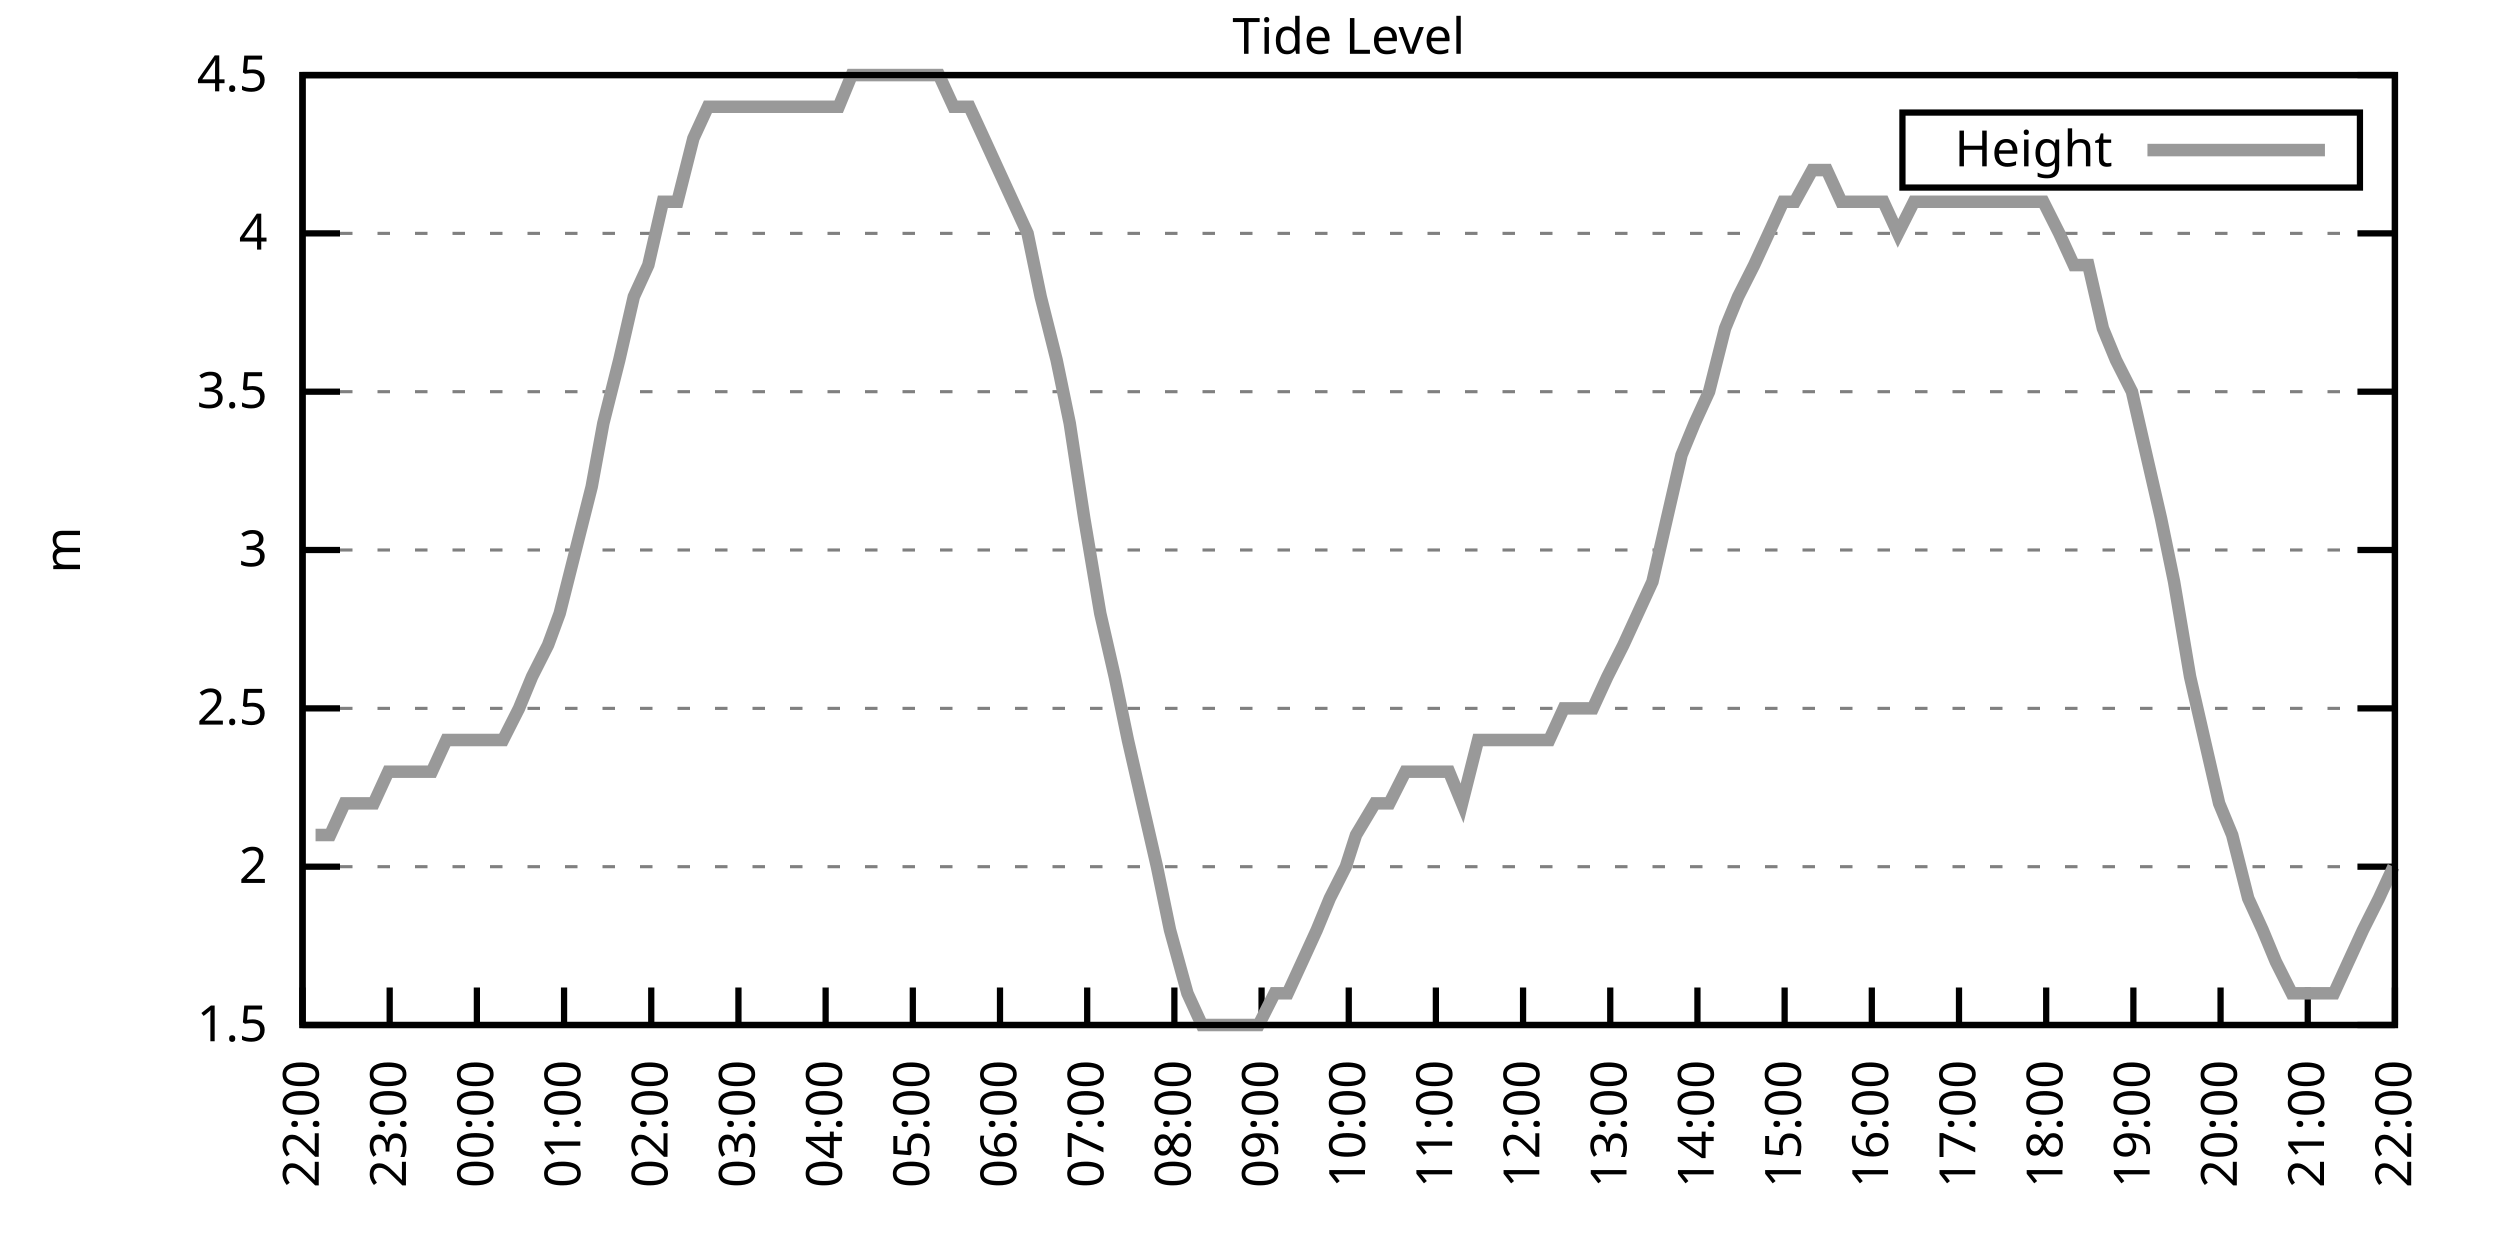
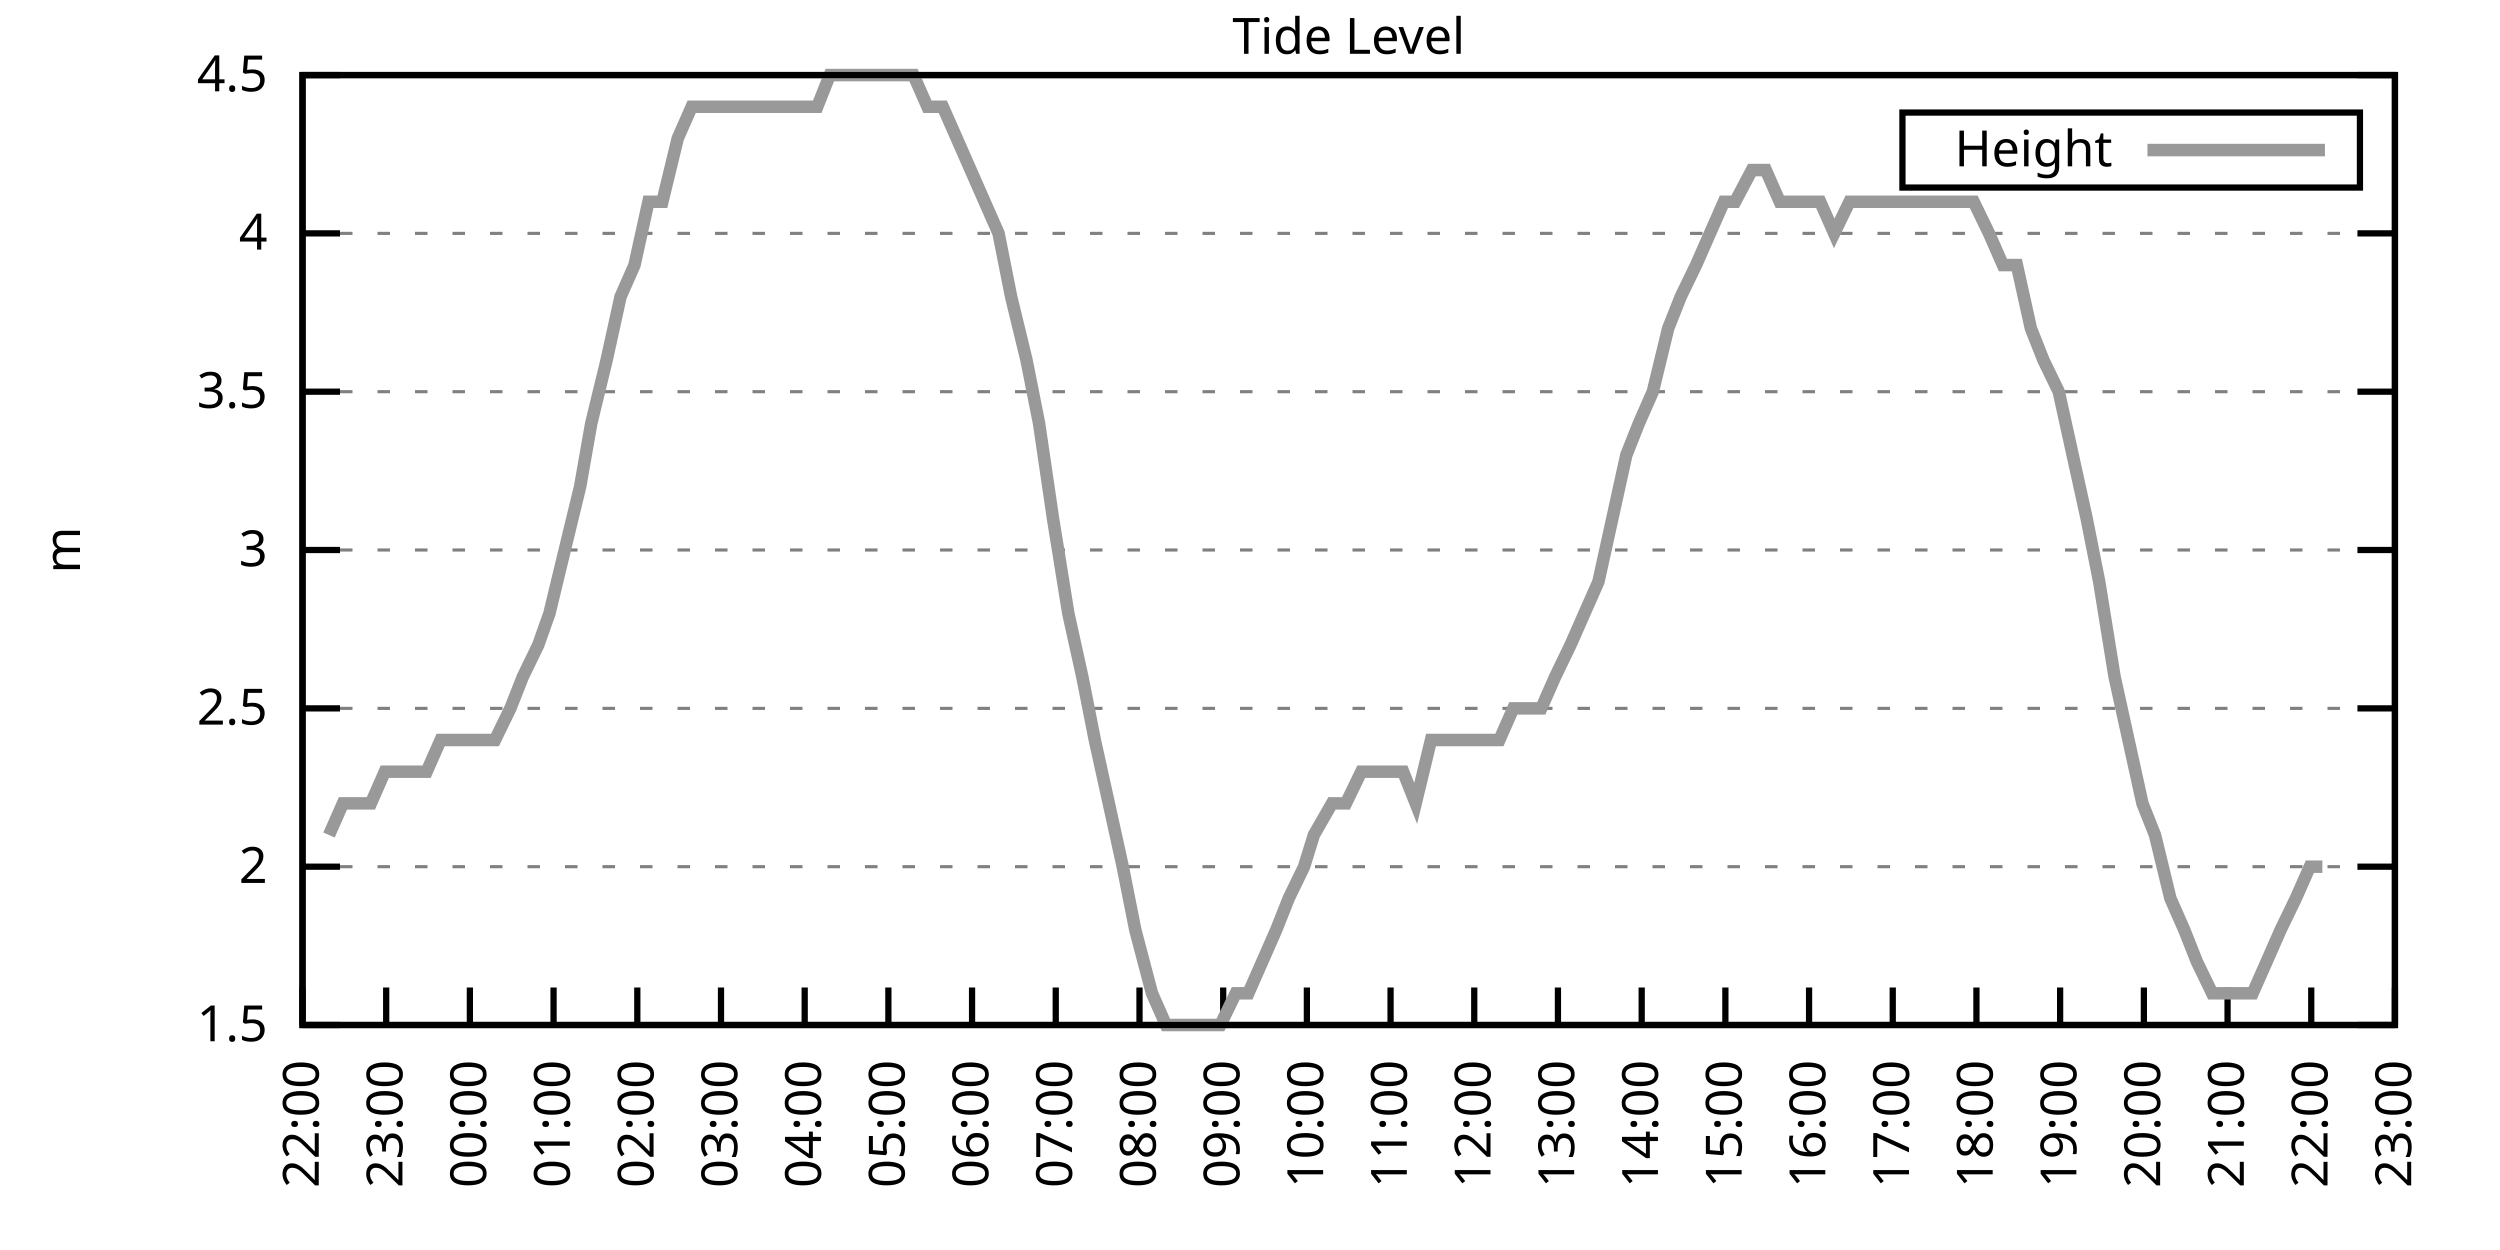
<svg xmlns="http://www.w3.org/2000/svg" xmlns:xlink="http://www.w3.org/1999/xlink" width="400" height="200" viewBox="0 0 400 200">
  <g id="gnuplot_canvas">
    <rect x="0" y="0" width="400" height="200" fill="none" />
    <defs>
      <circle id="gpDot" r="0.5" stroke-width="0.5" stroke="currentColor" />
      <path id="gpPt0" stroke-width="0.333" stroke="currentColor" d="M-1,0 h2 M0,-1 v2" />
      <path id="gpPt1" stroke-width="0.333" stroke="currentColor" d="M-1,-1 L1,1 M1,-1 L-1,1" />
      <path id="gpPt2" stroke-width="0.333" stroke="currentColor" d="M-1,0 L1,0 M0,-1 L0,1 M-1,-1 L1,1 M-1,1 L1,-1" />
      <rect id="gpPt3" stroke-width="0.333" stroke="currentColor" x="-1" y="-1" width="2" height="2" />
      <rect id="gpPt4" stroke-width="0.333" stroke="currentColor" fill="currentColor" x="-1" y="-1" width="2" height="2" />
      <circle id="gpPt5" stroke-width="0.333" stroke="currentColor" cx="0" cy="0" r="1" />
      <use xlink:href="#gpPt5" id="gpPt6" fill="currentColor" stroke="none" />
      <path id="gpPt7" stroke-width="0.333" stroke="currentColor" d="M0,-1.33 L-1.33,0.67 L1.33,0.67 z" />
      <use xlink:href="#gpPt7" id="gpPt8" fill="currentColor" stroke="none" />
      <use xlink:href="#gpPt7" id="gpPt9" stroke="currentColor" transform="rotate(180)" />
      <use xlink:href="#gpPt9" id="gpPt10" fill="currentColor" stroke="none" />
      <use xlink:href="#gpPt3" id="gpPt11" stroke="currentColor" transform="rotate(45)" />
      <use xlink:href="#gpPt11" id="gpPt12" fill="currentColor" stroke="none" />
      <path id="gpPt13" stroke-width="0.333" stroke="currentColor" d="M0,1.330 L1.265,0.411 L0.782,-1.067 L-0.782,-1.076 L-1.265,0.411 z" />
      <use xlink:href="#gpPt13" id="gpPt14" fill="currentColor" stroke="none" />
      <filter id="textbox" filterUnits="objectBoundingBox" x="0" y="0" height="1" width="1">
        <feFlood flood-color="white" flood-opacity="1" result="bgnd" />
        <feComposite in="SourceGraphic" in2="bgnd" operator="atop" />
      </filter>
      <filter id="greybox" filterUnits="objectBoundingBox" x="0" y="0" height="1" width="1">
        <feFlood flood-color="lightgrey" flood-opacity="1" result="grey" />
        <feComposite in="SourceGraphic" in2="grey" operator="atop" />
      </filter>
    </defs>
    <g fill="none" color="white" stroke="currentColor" stroke-width="1.00" stroke-linecap="butt" stroke-linejoin="miter">
</g>
    <g fill="none" color="black" stroke="currentColor" stroke-width="1.00" stroke-linecap="butt" stroke-linejoin="miter">
      <g stroke="none" shape-rendering="crispEdges">
        <polygon fill="rgb(255, 255, 255)" points="48.40,164.00 383.18,164.00 383.18,12.02 48.40,12.02 " />
      </g>
    </g>
    <g fill="none" color="black" stroke="currentColor" stroke-width="1.00" stroke-linecap="butt" stroke-linejoin="miter">
</g>
    <g fill="none" color="black" stroke="black" stroke-width="0.50" stroke-linecap="butt" stroke-linejoin="miter">
</g>
    <g fill="none" color="gray" stroke="currentColor" stroke-width="0.50" stroke-linecap="butt" stroke-linejoin="miter">
      <path stroke="gray" stroke-dasharray="2,4" class="gridline" d="M48.40,164.00 L383.19,164.00  " />
    </g>
    <g fill="none" color="gray" stroke="gray" stroke-width="1.00" stroke-linecap="butt" stroke-linejoin="miter">
</g>
    <g fill="none" color="black" stroke="currentColor" stroke-width="1.00" stroke-linecap="butt" stroke-linejoin="miter">
      <path stroke="black" d="M48.40,164.00 L54.40,164.00 M383.19,164.00 L377.19,164.00  " />
      <g transform="translate(42.80,166.60)" stroke="none" fill="black" font-family="Sans" font-size="8.00" text-anchor="end">
        <text>
          <tspan font-family="Sans"> 1.5</tspan>
        </text>
      </g>
    </g>
    <g fill="none" color="black" stroke="currentColor" stroke-width="1.00" stroke-linecap="butt" stroke-linejoin="miter">
</g>
    <g fill="none" color="black" stroke="black" stroke-width="0.50" stroke-linecap="butt" stroke-linejoin="miter">
</g>
    <g fill="none" color="gray" stroke="currentColor" stroke-width="0.50" stroke-linecap="butt" stroke-linejoin="miter">
      <path stroke="gray" stroke-dasharray="2,4" class="gridline" d="M48.40,138.67 L383.19,138.67  " />
    </g>
    <g fill="none" color="gray" stroke="gray" stroke-width="1.00" stroke-linecap="butt" stroke-linejoin="miter">
</g>
    <g fill="none" color="black" stroke="currentColor" stroke-width="1.00" stroke-linecap="butt" stroke-linejoin="miter">
      <path stroke="black" d="M48.40,138.67 L54.40,138.67 M383.19,138.67 L377.19,138.67  " />
      <g transform="translate(42.80,141.27)" stroke="none" fill="black" font-family="Sans" font-size="8.00" text-anchor="end">
        <text>
          <tspan font-family="Sans"> 2</tspan>
        </text>
      </g>
    </g>
    <g fill="none" color="black" stroke="currentColor" stroke-width="1.00" stroke-linecap="butt" stroke-linejoin="miter">
</g>
    <g fill="none" color="black" stroke="black" stroke-width="0.50" stroke-linecap="butt" stroke-linejoin="miter">
</g>
    <g fill="none" color="gray" stroke="currentColor" stroke-width="0.50" stroke-linecap="butt" stroke-linejoin="miter">
      <path stroke="gray" stroke-dasharray="2,4" class="gridline" d="M48.40,113.34 L383.19,113.34  " />
    </g>
    <g fill="none" color="gray" stroke="gray" stroke-width="1.00" stroke-linecap="butt" stroke-linejoin="miter">
</g>
    <g fill="none" color="black" stroke="currentColor" stroke-width="1.00" stroke-linecap="butt" stroke-linejoin="miter">
      <path stroke="black" d="M48.40,113.34 L54.40,113.34 M383.19,113.34 L377.19,113.34  " />
      <g transform="translate(42.80,115.94)" stroke="none" fill="black" font-family="Sans" font-size="8.00" text-anchor="end">
        <text>
          <tspan font-family="Sans"> 2.5</tspan>
        </text>
      </g>
    </g>
    <g fill="none" color="black" stroke="currentColor" stroke-width="1.00" stroke-linecap="butt" stroke-linejoin="miter">
</g>
    <g fill="none" color="black" stroke="black" stroke-width="0.50" stroke-linecap="butt" stroke-linejoin="miter">
</g>
    <g fill="none" color="gray" stroke="currentColor" stroke-width="0.50" stroke-linecap="butt" stroke-linejoin="miter">
      <path stroke="gray" stroke-dasharray="2,4" class="gridline" d="M48.40,88.00 L383.19,88.00  " />
    </g>
    <g fill="none" color="gray" stroke="gray" stroke-width="1.00" stroke-linecap="butt" stroke-linejoin="miter">
</g>
    <g fill="none" color="black" stroke="currentColor" stroke-width="1.00" stroke-linecap="butt" stroke-linejoin="miter">
      <path stroke="black" d="M48.40,88.00 L54.40,88.00 M383.19,88.00 L377.19,88.00  " />
      <g transform="translate(42.80,90.60)" stroke="none" fill="black" font-family="Sans" font-size="8.00" text-anchor="end">
        <text>
          <tspan font-family="Sans"> 3</tspan>
        </text>
      </g>
    </g>
    <g fill="none" color="black" stroke="currentColor" stroke-width="1.00" stroke-linecap="butt" stroke-linejoin="miter">
</g>
    <g fill="none" color="black" stroke="black" stroke-width="0.50" stroke-linecap="butt" stroke-linejoin="miter">
</g>
    <g fill="none" color="gray" stroke="currentColor" stroke-width="0.50" stroke-linecap="butt" stroke-linejoin="miter">
      <path stroke="gray" stroke-dasharray="2,4" class="gridline" d="M48.40,62.67 L383.19,62.67  " />
    </g>
    <g fill="none" color="gray" stroke="gray" stroke-width="1.00" stroke-linecap="butt" stroke-linejoin="miter">
</g>
    <g fill="none" color="black" stroke="currentColor" stroke-width="1.00" stroke-linecap="butt" stroke-linejoin="miter">
      <path stroke="black" d="M48.40,62.67 L54.40,62.67 M383.19,62.67 L377.19,62.67  " />
      <g transform="translate(42.80,65.27)" stroke="none" fill="black" font-family="Sans" font-size="8.00" text-anchor="end">
        <text>
          <tspan font-family="Sans"> 3.5</tspan>
        </text>
      </g>
    </g>
    <g fill="none" color="black" stroke="currentColor" stroke-width="1.00" stroke-linecap="butt" stroke-linejoin="miter">
</g>
    <g fill="none" color="black" stroke="black" stroke-width="0.50" stroke-linecap="butt" stroke-linejoin="miter">
</g>
    <g fill="none" color="gray" stroke="currentColor" stroke-width="0.50" stroke-linecap="butt" stroke-linejoin="miter">
      <path stroke="gray" stroke-dasharray="2,4" class="gridline" d="M48.40,37.34 L383.19,37.34  " />
    </g>
    <g fill="none" color="gray" stroke="gray" stroke-width="1.00" stroke-linecap="butt" stroke-linejoin="miter">
</g>
    <g fill="none" color="black" stroke="currentColor" stroke-width="1.00" stroke-linecap="butt" stroke-linejoin="miter">
      <path stroke="black" d="M48.40,37.34 L54.40,37.34 M383.19,37.34 L377.19,37.34  " />
      <g transform="translate(42.80,39.94)" stroke="none" fill="black" font-family="Sans" font-size="8.00" text-anchor="end">
        <text>
          <tspan font-family="Sans"> 4</tspan>
        </text>
      </g>
    </g>
    <g fill="none" color="black" stroke="currentColor" stroke-width="1.00" stroke-linecap="butt" stroke-linejoin="miter">
</g>
    <g fill="none" color="black" stroke="black" stroke-width="0.50" stroke-linecap="butt" stroke-linejoin="miter">
</g>
    <g fill="none" color="gray" stroke="currentColor" stroke-width="0.50" stroke-linecap="butt" stroke-linejoin="miter">
      <path stroke="gray" stroke-dasharray="2,4" class="gridline" d="M48.40,12.01 L383.19,12.01  " />
    </g>
    <g fill="none" color="gray" stroke="gray" stroke-width="1.00" stroke-linecap="butt" stroke-linejoin="miter">
</g>
    <g fill="none" color="black" stroke="currentColor" stroke-width="1.00" stroke-linecap="butt" stroke-linejoin="miter">
      <path stroke="black" d="M48.40,12.01 L54.40,12.01 M383.19,12.01 L377.19,12.01  " />
      <g transform="translate(42.80,14.61)" stroke="none" fill="black" font-family="Sans" font-size="8.00" text-anchor="end">
        <text>
          <tspan font-family="Sans"> 4.5</tspan>
        </text>
      </g>
    </g>
    <g fill="none" color="black" stroke="currentColor" stroke-width="1.00" stroke-linecap="butt" stroke-linejoin="miter">
      <path stroke="black" d="M48.40,164.00 L48.40,158.00  " />
      <g transform="translate(51.00,169.60) rotate(270.00)" stroke="none" fill="black" font-family="Sans" font-size="8.00" text-anchor="end">
        <text>
          <tspan font-family="Sans">22:00</tspan>
        </text>
      </g>
    </g>
    <g fill="none" color="black" stroke="currentColor" stroke-width="1.00" stroke-linecap="butt" stroke-linejoin="miter">
-       <path stroke="black" d="M62.35,164.00 L62.35,158.00  " />
-       <g transform="translate(64.95,169.60) rotate(270.00)" stroke="none" fill="black" font-family="Sans" font-size="8.00" text-anchor="end">
+       <path stroke="black" d="M61.79,164.00 L61.79,158.00  " />
+       <g transform="translate(64.39,169.60) rotate(270.00)" stroke="none" fill="black" font-family="Sans" font-size="8.00" text-anchor="end">
        <text>
          <tspan font-family="Sans">23:00</tspan>
        </text>
      </g>
    </g>
    <g fill="none" color="black" stroke="currentColor" stroke-width="1.00" stroke-linecap="butt" stroke-linejoin="miter">
-       <path stroke="black" d="M76.30,164.00 L76.30,158.00  " />
-       <g transform="translate(78.90,169.60) rotate(270.00)" stroke="none" fill="black" font-family="Sans" font-size="8.00" text-anchor="end">
+       <path stroke="black" d="M75.18,164.00 L75.18,158.00  " />
+       <g transform="translate(77.78,169.60) rotate(270.00)" stroke="none" fill="black" font-family="Sans" font-size="8.00" text-anchor="end">
        <text>
          <tspan font-family="Sans">00:00</tspan>
        </text>
      </g>
    </g>
    <g fill="none" color="black" stroke="currentColor" stroke-width="1.00" stroke-linecap="butt" stroke-linejoin="miter">
-       <path stroke="black" d="M90.25,164.00 L90.25,158.00  " />
-       <g transform="translate(92.85,169.60) rotate(270.00)" stroke="none" fill="black" font-family="Sans" font-size="8.00" text-anchor="end">
+       <path stroke="black" d="M88.57,164.00 L88.57,158.00  " />
+       <g transform="translate(91.17,169.60) rotate(270.00)" stroke="none" fill="black" font-family="Sans" font-size="8.00" text-anchor="end">
        <text>
          <tspan font-family="Sans">01:00</tspan>
        </text>
      </g>
    </g>
    <g fill="none" color="black" stroke="currentColor" stroke-width="1.00" stroke-linecap="butt" stroke-linejoin="miter">
-       <path stroke="black" d="M104.20,164.00 L104.20,158.00  " />
-       <g transform="translate(106.80,169.60) rotate(270.00)" stroke="none" fill="black" font-family="Sans" font-size="8.00" text-anchor="end">
+       <path stroke="black" d="M101.97,164.00 L101.97,158.00  " />
+       <g transform="translate(104.57,169.60) rotate(270.00)" stroke="none" fill="black" font-family="Sans" font-size="8.00" text-anchor="end">
        <text>
          <tspan font-family="Sans">02:00</tspan>
        </text>
      </g>
    </g>
    <g fill="none" color="black" stroke="currentColor" stroke-width="1.00" stroke-linecap="butt" stroke-linejoin="miter">
-       <path stroke="black" d="M118.15,164.00 L118.15,158.00  " />
-       <g transform="translate(120.75,169.60) rotate(270.00)" stroke="none" fill="black" font-family="Sans" font-size="8.00" text-anchor="end">
+       <path stroke="black" d="M115.36,164.00 L115.36,158.00  " />
+       <g transform="translate(117.96,169.60) rotate(270.00)" stroke="none" fill="black" font-family="Sans" font-size="8.00" text-anchor="end">
        <text>
          <tspan font-family="Sans">03:00</tspan>
        </text>
      </g>
    </g>
    <g fill="none" color="black" stroke="currentColor" stroke-width="1.00" stroke-linecap="butt" stroke-linejoin="miter">
-       <path stroke="black" d="M132.10,164.00 L132.10,158.00  " />
-       <g transform="translate(134.70,169.60) rotate(270.00)" stroke="none" fill="black" font-family="Sans" font-size="8.00" text-anchor="end">
+       <path stroke="black" d="M128.75,164.00 L128.75,158.00  " />
+       <g transform="translate(131.35,169.60) rotate(270.00)" stroke="none" fill="black" font-family="Sans" font-size="8.00" text-anchor="end">
        <text>
          <tspan font-family="Sans">04:00</tspan>
        </text>
      </g>
    </g>
    <g fill="none" color="black" stroke="currentColor" stroke-width="1.00" stroke-linecap="butt" stroke-linejoin="miter">
-       <path stroke="black" d="M146.05,164.00 L146.05,158.00  " />
-       <g transform="translate(148.65,169.60) rotate(270.00)" stroke="none" fill="black" font-family="Sans" font-size="8.00" text-anchor="end">
+       <path stroke="black" d="M142.14,164.00 L142.14,158.00  " />
+       <g transform="translate(144.74,169.60) rotate(270.00)" stroke="none" fill="black" font-family="Sans" font-size="8.00" text-anchor="end">
        <text>
          <tspan font-family="Sans">05:00</tspan>
        </text>
      </g>
    </g>
    <g fill="none" color="black" stroke="currentColor" stroke-width="1.00" stroke-linecap="butt" stroke-linejoin="miter">
-       <path stroke="black" d="M160.00,164.00 L160.00,158.00  " />
-       <g transform="translate(162.60,169.60) rotate(270.00)" stroke="none" fill="black" font-family="Sans" font-size="8.00" text-anchor="end">
+       <path stroke="black" d="M155.53,164.00 L155.53,158.00  " />
+       <g transform="translate(158.13,169.60) rotate(270.00)" stroke="none" fill="black" font-family="Sans" font-size="8.00" text-anchor="end">
        <text>
          <tspan font-family="Sans">06:00</tspan>
        </text>
      </g>
    </g>
    <g fill="none" color="black" stroke="currentColor" stroke-width="1.00" stroke-linecap="butt" stroke-linejoin="miter">
-       <path stroke="black" d="M173.95,164.00 L173.95,158.00  " />
-       <g transform="translate(176.55,169.60) rotate(270.00)" stroke="none" fill="black" font-family="Sans" font-size="8.00" text-anchor="end">
+       <path stroke="black" d="M168.92,164.00 L168.92,158.00  " />
+       <g transform="translate(171.52,169.60) rotate(270.00)" stroke="none" fill="black" font-family="Sans" font-size="8.00" text-anchor="end">
        <text>
          <tspan font-family="Sans">07:00</tspan>
        </text>
      </g>
    </g>
    <g fill="none" color="black" stroke="currentColor" stroke-width="1.00" stroke-linecap="butt" stroke-linejoin="miter">
-       <path stroke="black" d="M187.90,164.00 L187.90,158.00  " />
-       <g transform="translate(190.50,169.60) rotate(270.00)" stroke="none" fill="black" font-family="Sans" font-size="8.00" text-anchor="end">
+       <path stroke="black" d="M182.32,164.00 L182.32,158.00  " />
+       <g transform="translate(184.92,169.60) rotate(270.00)" stroke="none" fill="black" font-family="Sans" font-size="8.00" text-anchor="end">
        <text>
          <tspan font-family="Sans">08:00</tspan>
        </text>
      </g>
    </g>
    <g fill="none" color="black" stroke="currentColor" stroke-width="1.00" stroke-linecap="butt" stroke-linejoin="miter">
-       <path stroke="black" d="M201.85,164.00 L201.85,158.00  " />
-       <g transform="translate(204.45,169.60) rotate(270.00)" stroke="none" fill="black" font-family="Sans" font-size="8.00" text-anchor="end">
+       <path stroke="black" d="M195.71,164.00 L195.71,158.00  " />
+       <g transform="translate(198.31,169.60) rotate(270.00)" stroke="none" fill="black" font-family="Sans" font-size="8.00" text-anchor="end">
        <text>
          <tspan font-family="Sans">09:00</tspan>
        </text>
      </g>
    </g>
    <g fill="none" color="black" stroke="currentColor" stroke-width="1.00" stroke-linecap="butt" stroke-linejoin="miter">
-       <path stroke="black" d="M215.80,164.00 L215.80,158.00  " />
-       <g transform="translate(218.40,169.60) rotate(270.00)" stroke="none" fill="black" font-family="Sans" font-size="8.00" text-anchor="end">
+       <path stroke="black" d="M209.10,164.00 L209.10,158.00  " />
+       <g transform="translate(211.70,169.60) rotate(270.00)" stroke="none" fill="black" font-family="Sans" font-size="8.00" text-anchor="end">
        <text>
          <tspan font-family="Sans">10:00</tspan>
        </text>
      </g>
    </g>
    <g fill="none" color="black" stroke="currentColor" stroke-width="1.00" stroke-linecap="butt" stroke-linejoin="miter">
-       <path stroke="black" d="M229.74,164.00 L229.74,158.00  " />
-       <g transform="translate(232.34,169.60) rotate(270.00)" stroke="none" fill="black" font-family="Sans" font-size="8.00" text-anchor="end">
+       <path stroke="black" d="M222.49,164.00 L222.49,158.00  " />
+       <g transform="translate(225.09,169.60) rotate(270.00)" stroke="none" fill="black" font-family="Sans" font-size="8.00" text-anchor="end">
        <text>
          <tspan font-family="Sans">11:00</tspan>
        </text>
      </g>
    </g>
    <g fill="none" color="black" stroke="currentColor" stroke-width="1.00" stroke-linecap="butt" stroke-linejoin="miter">
-       <path stroke="black" d="M243.69,164.00 L243.69,158.00  " />
-       <g transform="translate(246.29,169.60) rotate(270.00)" stroke="none" fill="black" font-family="Sans" font-size="8.00" text-anchor="end">
+       <path stroke="black" d="M235.88,164.00 L235.88,158.00  " />
+       <g transform="translate(238.48,169.60) rotate(270.00)" stroke="none" fill="black" font-family="Sans" font-size="8.00" text-anchor="end">
        <text>
          <tspan font-family="Sans">12:00</tspan>
        </text>
      </g>
    </g>
    <g fill="none" color="black" stroke="currentColor" stroke-width="1.00" stroke-linecap="butt" stroke-linejoin="miter">
-       <path stroke="black" d="M257.64,164.00 L257.64,158.00  " />
-       <g transform="translate(260.24,169.60) rotate(270.00)" stroke="none" fill="black" font-family="Sans" font-size="8.00" text-anchor="end">
+       <path stroke="black" d="M249.27,164.00 L249.27,158.00  " />
+       <g transform="translate(251.87,169.60) rotate(270.00)" stroke="none" fill="black" font-family="Sans" font-size="8.00" text-anchor="end">
        <text>
          <tspan font-family="Sans">13:00</tspan>
        </text>
      </g>
    </g>
    <g fill="none" color="black" stroke="currentColor" stroke-width="1.00" stroke-linecap="butt" stroke-linejoin="miter">
-       <path stroke="black" d="M271.59,164.00 L271.59,158.00  " />
-       <g transform="translate(274.19,169.60) rotate(270.00)" stroke="none" fill="black" font-family="Sans" font-size="8.00" text-anchor="end">
+       <path stroke="black" d="M262.67,164.00 L262.67,158.00  " />
+       <g transform="translate(265.27,169.60) rotate(270.00)" stroke="none" fill="black" font-family="Sans" font-size="8.00" text-anchor="end">
        <text>
          <tspan font-family="Sans">14:00</tspan>
        </text>
      </g>
    </g>
    <g fill="none" color="black" stroke="currentColor" stroke-width="1.00" stroke-linecap="butt" stroke-linejoin="miter">
-       <path stroke="black" d="M285.54,164.00 L285.54,158.00  " />
-       <g transform="translate(288.14,169.60) rotate(270.00)" stroke="none" fill="black" font-family="Sans" font-size="8.00" text-anchor="end">
+       <path stroke="black" d="M276.06,164.00 L276.06,158.00  " />
+       <g transform="translate(278.66,169.60) rotate(270.00)" stroke="none" fill="black" font-family="Sans" font-size="8.00" text-anchor="end">
        <text>
          <tspan font-family="Sans">15:00</tspan>
        </text>
      </g>
    </g>
    <g fill="none" color="black" stroke="currentColor" stroke-width="1.00" stroke-linecap="butt" stroke-linejoin="miter">
-       <path stroke="black" d="M299.49,164.00 L299.49,158.00  " />
-       <g transform="translate(302.09,169.60) rotate(270.00)" stroke="none" fill="black" font-family="Sans" font-size="8.00" text-anchor="end">
+       <path stroke="black" d="M289.45,164.00 L289.45,158.00  " />
+       <g transform="translate(292.05,169.60) rotate(270.00)" stroke="none" fill="black" font-family="Sans" font-size="8.00" text-anchor="end">
        <text>
          <tspan font-family="Sans">16:00</tspan>
        </text>
      </g>
    </g>
    <g fill="none" color="black" stroke="currentColor" stroke-width="1.00" stroke-linecap="butt" stroke-linejoin="miter">
-       <path stroke="black" d="M313.44,164.00 L313.44,158.00  " />
-       <g transform="translate(316.04,169.60) rotate(270.00)" stroke="none" fill="black" font-family="Sans" font-size="8.00" text-anchor="end">
+       <path stroke="black" d="M302.84,164.00 L302.84,158.00  " />
+       <g transform="translate(305.44,169.60) rotate(270.00)" stroke="none" fill="black" font-family="Sans" font-size="8.00" text-anchor="end">
        <text>
          <tspan font-family="Sans">17:00</tspan>
        </text>
      </g>
    </g>
    <g fill="none" color="black" stroke="currentColor" stroke-width="1.00" stroke-linecap="butt" stroke-linejoin="miter">
-       <path stroke="black" d="M327.39,164.00 L327.39,158.00  " />
-       <g transform="translate(329.99,169.60) rotate(270.00)" stroke="none" fill="black" font-family="Sans" font-size="8.00" text-anchor="end">
+       <path stroke="black" d="M316.23,164.00 L316.23,158.00  " />
+       <g transform="translate(318.83,169.60) rotate(270.00)" stroke="none" fill="black" font-family="Sans" font-size="8.00" text-anchor="end">
        <text>
          <tspan font-family="Sans">18:00</tspan>
        </text>
      </g>
    </g>
    <g fill="none" color="black" stroke="currentColor" stroke-width="1.00" stroke-linecap="butt" stroke-linejoin="miter">
-       <path stroke="black" d="M341.34,164.00 L341.34,158.00  " />
-       <g transform="translate(343.94,169.60) rotate(270.00)" stroke="none" fill="black" font-family="Sans" font-size="8.00" text-anchor="end">
+       <path stroke="black" d="M329.62,164.00 L329.62,158.00  " />
+       <g transform="translate(332.22,169.60) rotate(270.00)" stroke="none" fill="black" font-family="Sans" font-size="8.00" text-anchor="end">
        <text>
          <tspan font-family="Sans">19:00</tspan>
        </text>
      </g>
    </g>
    <g fill="none" color="black" stroke="currentColor" stroke-width="1.00" stroke-linecap="butt" stroke-linejoin="miter">
-       <path stroke="black" d="M355.29,164.00 L355.29,158.00  " />
-       <g transform="translate(357.89,169.60) rotate(270.00)" stroke="none" fill="black" font-family="Sans" font-size="8.00" text-anchor="end">
+       <path stroke="black" d="M343.02,164.00 L343.02,158.00  " />
+       <g transform="translate(345.62,169.60) rotate(270.00)" stroke="none" fill="black" font-family="Sans" font-size="8.00" text-anchor="end">
        <text>
          <tspan font-family="Sans">20:00</tspan>
        </text>
      </g>
    </g>
    <g fill="none" color="black" stroke="currentColor" stroke-width="1.00" stroke-linecap="butt" stroke-linejoin="miter">
-       <path stroke="black" d="M369.24,164.00 L369.24,158.00  " />
-       <g transform="translate(371.84,169.60) rotate(270.00)" stroke="none" fill="black" font-family="Sans" font-size="8.00" text-anchor="end">
+       <path stroke="black" d="M356.41,164.00 L356.41,158.00  " />
+       <g transform="translate(359.01,169.60) rotate(270.00)" stroke="none" fill="black" font-family="Sans" font-size="8.00" text-anchor="end">
        <text>
          <tspan font-family="Sans">21:00</tspan>
+         </text>
+       </g>
+     </g>
+     <g fill="none" color="black" stroke="currentColor" stroke-width="1.00" stroke-linecap="butt" stroke-linejoin="miter">
+       <path stroke="black" d="M369.80,164.00 L369.80,158.00  " />
+       <g transform="translate(372.40,169.60) rotate(270.00)" stroke="none" fill="black" font-family="Sans" font-size="8.00" text-anchor="end">
+         <text>
+           <tspan font-family="Sans">22:00</tspan>
        </text>
      </g>
    </g>
    <g fill="none" color="black" stroke="currentColor" stroke-width="1.00" stroke-linecap="butt" stroke-linejoin="miter">
      <path stroke="black" d="M383.19,164.00 L383.19,158.00  " />
      <g transform="translate(385.79,169.60) rotate(270.00)" stroke="none" fill="black" font-family="Sans" font-size="8.00" text-anchor="end">
        <text>
-           <tspan font-family="Sans">22:00</tspan>
+           <tspan font-family="Sans">23:00</tspan>
        </text>
      </g>
    </g>
    <g fill="none" color="black" stroke="currentColor" stroke-width="1.00" stroke-linecap="butt" stroke-linejoin="miter">
</g>
    <g fill="none" color="black" stroke="currentColor" stroke-width="1.00" stroke-linecap="butt" stroke-linejoin="miter">
      <path stroke="black" d="M48.40,12.01 L48.40,164.00 L383.19,164.00 L383.19,12.01 L48.40,12.01 Z  " />
    </g>
    <g fill="none" color="black" stroke="currentColor" stroke-width="1.00" stroke-linecap="butt" stroke-linejoin="miter">
</g>
    <g fill="none" color="black" stroke="currentColor" stroke-width="1.00" stroke-linecap="butt" stroke-linejoin="miter">
      <path stroke="black" d="M304.39,30.01 L304.39,18.01 L377.59,18.01 L377.59,30.01 L304.39,30.01 Z  " />
    </g>
    <g id="Tide_level_plot_1">
      <g fill="none" color="white" stroke="black" stroke-width="2.00" stroke-linecap="butt" stroke-linejoin="miter">
</g>
      <g fill="none" color="black" stroke="currentColor" stroke-width="2.00" stroke-linecap="butt" stroke-linejoin="miter">
        <g transform="translate(337.99,26.61)" stroke="none" fill="black" font-family="Sans" font-size="8.00" text-anchor="end">
          <text>
            <tspan font-family="Sans">Height</tspan>
          </text>
        </g>
      </g>
      <g fill="none" color="black" stroke="currentColor" stroke-width="2.00" stroke-linecap="butt" stroke-linejoin="miter">
-         <path stroke="rgb(153, 153, 153)" d="M343.59,24.01 L371.99,24.01 M50.49,133.60 L52.82,133.60 L55.14,128.54 L57.23,128.54 L59.79,128.54 L62.12,123.47   L63.98,123.47 L66.53,123.47 L69.09,123.47 L71.42,118.40 L73.74,118.40 L75.83,118.40 L78.39,118.40 L80.48,118.40   L83.04,113.34 L85.13,108.27 L87.69,103.20 L89.55,98.14 L92.11,88.00 L94.67,77.87 L96.53,67.74 L99.08,57.61   L101.41,47.47 L103.73,42.41 L106.06,32.28 L108.38,32.28 L110.94,22.14 L113.27,17.08 L115.59,17.08 L117.92,17.08   L120.01,17.08 L122.57,17.08 L124.43,17.08 L127.22,17.08 L129.54,17.08 L131.87,17.08 L134.19,17.08 L136.28,12.01   L138.61,12.01 L141.16,12.01 L143.49,12.01 L145.58,12.01 L148.14,12.01 L150.23,12.01 L152.56,17.08 L155.11,17.08   L157.44,22.14 L159.76,27.21 L162.09,32.28 L164.41,37.34 L166.51,47.47 L169.06,57.61 L171.16,67.74 L173.48,82.94   L176.04,98.14 L178.36,108.27 L180.46,118.40 L182.78,128.54 L185.11,138.67 L187.20,148.80 L189.99,158.93 L192.31,164.00   L194.64,164.00 L196.96,164.00 L199.06,164.00 L201.38,164.00 L203.94,158.93 L206.03,158.93 L208.36,153.87 L210.68,148.80   L212.77,143.73 L215.33,138.67 L216.96,133.60 L219.98,128.54 L222.30,128.54 L224.86,123.47 L227.19,123.47 L229.28,123.47   L231.84,123.47 L233.93,128.54 L236.49,118.40 L238.81,118.40 L241.14,118.40 L243.46,118.40 L245.55,118.40 L247.88,118.40   L250.20,113.34 L252.53,113.34 L254.85,113.34 L257.18,108.27 L259.74,103.20 L262.06,98.14 L264.39,93.07 L266.71,82.94   L269.04,72.81 L271.13,67.74 L273.45,62.67 L276.01,52.54 L278.10,47.47 L280.66,42.41 L282.99,37.34 L285.31,32.28   L287.17,32.28 L289.96,27.21 L292.29,27.21 L294.61,32.28 L296.94,32.28 L299.26,32.28 L301.35,32.28 L303.68,37.34   L306.23,32.28 L308.56,32.28 L310.65,32.28 L312.98,32.28 L315.53,32.28 L317.63,32.28 L319.95,32.28 L322.28,32.28   L324.83,32.28 L326.93,32.28 L329.48,37.34 L331.81,42.41 L334.13,42.41 L336.46,52.54 L338.55,57.61 L341.11,62.67   L343.43,72.81 L345.76,82.94 L347.85,93.07 L350.41,108.27 L352.73,118.40 L355.06,128.54 L357.15,133.60 L359.71,143.73   L362.03,148.80 L364.13,153.87 L366.68,158.93 L368.78,158.93 L371.33,158.93 L373.43,158.93 L375.75,153.87 L378.08,148.80   L380.63,143.73 L382.96,138.67  " />
+         <path stroke="rgb(153, 153, 153)" d="M343.59,24.01 L371.99,24.01 M52.64,133.60 L54.87,128.54 L56.88,128.54 L59.34,128.54 L61.57,123.47 L63.35,123.47   L65.81,123.47 L68.26,123.47 L70.50,118.40 L72.73,118.40 L74.74,118.40 L77.19,118.40 L79.20,118.40 L81.66,113.34   L83.66,108.27 L86.12,103.20 L87.91,98.14 L90.36,88.00 L92.82,77.87 L94.60,67.74 L97.06,57.61 L99.29,47.47   L101.52,42.41 L103.75,32.28 L105.98,32.28 L108.44,22.14 L110.67,17.08 L112.90,17.08 L115.13,17.08 L117.14,17.08   L119.60,17.08 L121.38,17.08 L124.06,17.08 L126.29,17.08 L128.53,17.08 L130.76,17.08 L132.77,12.01 L135.00,12.01   L137.45,12.01 L139.69,12.01 L141.69,12.01 L144.15,12.01 L146.16,12.01 L148.39,17.08 L150.85,17.08 L153.08,22.14   L155.31,27.21 L157.54,32.28 L159.77,37.34 L161.78,47.47 L164.24,57.61 L166.25,67.74 L168.48,82.94 L170.93,98.14   L173.17,108.27 L175.17,118.40 L177.41,128.54 L179.64,138.67 L181.65,148.80 L184.32,158.93 L186.56,164.00 L188.79,164.00   L191.02,164.00 L193.03,164.00 L195.26,164.00 L197.72,158.93 L199.73,158.93 L201.96,153.87 L204.19,148.80 L206.20,143.73   L208.65,138.67 L210.22,133.60 L213.12,128.54 L215.35,128.54 L217.80,123.47 L220.04,123.47 L222.04,123.47 L224.50,123.47   L226.51,128.54 L228.96,118.40 L231.20,118.40 L233.43,118.40 L235.66,118.40 L237.67,118.40 L239.90,118.40 L242.13,113.34   L244.36,113.34 L246.60,113.34 L248.83,108.27 L251.28,103.20 L253.51,98.14 L255.75,93.07 L257.98,82.94 L260.21,72.81   L262.22,67.74 L264.45,62.67 L266.91,52.54 L268.92,47.47 L271.37,42.41 L273.60,37.34 L275.83,32.28 L277.62,32.28   L280.30,27.21 L282.53,27.21 L284.76,32.28 L286.99,32.28 L289.23,32.28 L291.23,32.28 L293.47,37.34 L295.92,32.28   L298.15,32.28 L300.16,32.28 L302.39,32.28 L304.85,32.28 L306.86,32.28 L309.09,32.28 L311.32,32.28 L313.78,32.28   L315.79,32.28 L318.24,37.34 L320.47,42.41 L322.70,42.41 L324.94,52.54 L326.95,57.61 L329.40,62.67 L331.63,72.81   L333.86,82.94 L335.87,93.07 L338.33,108.27 L340.56,118.40 L342.79,128.54 L344.80,133.60 L347.26,143.73 L349.49,148.80   L351.50,153.87 L353.95,158.93 L355.96,158.93 L358.42,158.93 L360.42,158.93 L362.66,153.87 L364.89,148.80 L367.34,143.73   L369.58,138.67 L371.58,138.67  " />
      </g>
    </g>
    <g fill="none" color="black" stroke="currentColor" stroke-width="2.00" stroke-linecap="butt" stroke-linejoin="miter">
</g>
    <g fill="none" color="black" stroke="black" stroke-width="1.00" stroke-linecap="butt" stroke-linejoin="miter">
</g>
    <g fill="none" color="black" stroke="currentColor" stroke-width="1.00" stroke-linecap="butt" stroke-linejoin="miter">
      <path stroke="black" d="M48.40,12.01 L48.40,164.00 L383.19,164.00 L383.19,12.01 L48.40,12.01 Z  " />
      <g transform="translate(12.80,88.01) rotate(270.00)" stroke="none" fill="black" font-family="Sans" font-size="8.00" text-anchor="middle">
        <text>
          <tspan font-family="Sans">m</tspan>
        </text>
      </g>
    </g>
    <g fill="none" color="black" stroke="currentColor" stroke-width="1.00" stroke-linecap="butt" stroke-linejoin="miter">
</g>
    <g fill="none" color="black" stroke="currentColor" stroke-width="1.00" stroke-linecap="butt" stroke-linejoin="miter">
      <g transform="translate(215.79,8.61)" stroke="none" fill="black" font-family="Sans" font-size="8.00" text-anchor="middle">
        <text>
          <tspan font-family="Sans">Tide Level</tspan>
        </text>
      </g>
    </g>
    <g fill="none" color="black" stroke="currentColor" stroke-width="1.00" stroke-linecap="butt" stroke-linejoin="miter">
</g>
  </g>
</svg>
